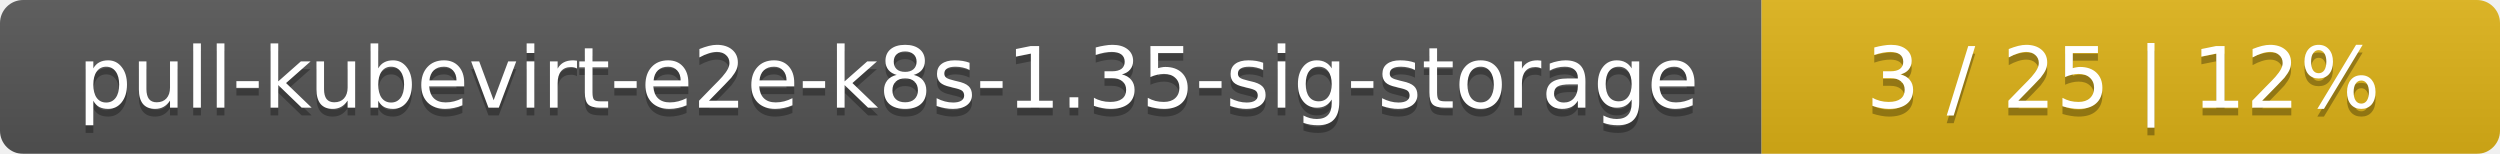
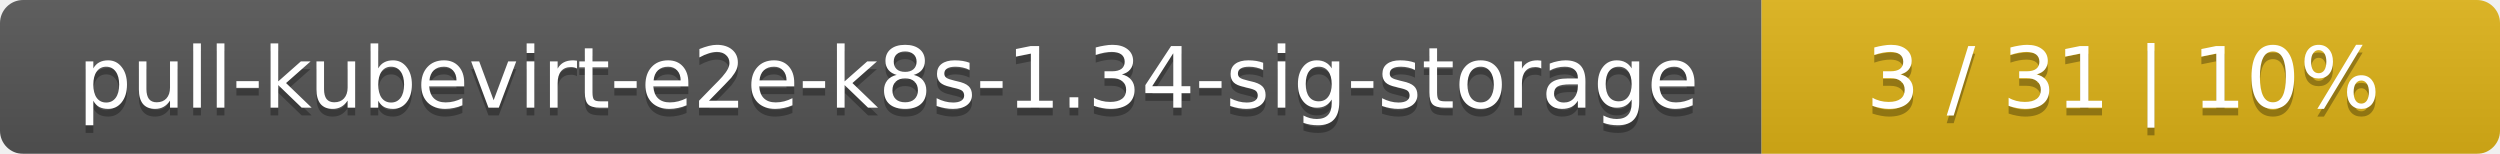
<svg xmlns="http://www.w3.org/2000/svg" width="325" height="20">
  <linearGradient id="smooth" x2="0" y2="100%">
    <stop offset="0" stop-color="#bbb" stop-opacity=".1" />
    <stop offset="1" stop-opacity=".1" />
  </linearGradient>
  <mask id="round">
    <rect width="325" height="20" rx="3" fill="#fff" />
  </mask>
  <g mask="url(#round)">
    <rect width="229" height="20" fill="#555" />
    <rect x="229" width="96" height="20" fill="#dfb317" />
    <rect width="325" height="20" fill="url(#smooth)" />
  </g>
  <g fill="#fff" text-anchor="middle" font-family="DejaVu Sans,Verdana,Geneva,sans-serif" font-size="11">
-     <text x="115.5" y="15" fill="#010101" fill-opacity=".3">pull-kubevirt-e2e-k8s-1.35-sig-storage</text>
-     <text x="115.5" y="14">pull-kubevirt-e2e-k8s-1.35-sig-storage</text>
-     <text x="276" y="15" fill="#010101" fill-opacity=".3">3 / 25    |    12%</text>
-     <text x="276" y="14">3 / 25    |    12%</text>
+     <text x="115.5" y="15" fill="#010101" fill-opacity=".3">pull-kubevirt-e2e-k8s-1.34-sig-storage</text>
+     <text x="115.5" y="14">pull-kubevirt-e2e-k8s-1.34-sig-storage</text>
+     <text x="276" y="15" fill="#010101" fill-opacity=".3">3 / 31    |    10%</text>
+     <text x="276" y="14">3 / 31    |    10%</text>
  </g>
</svg>
